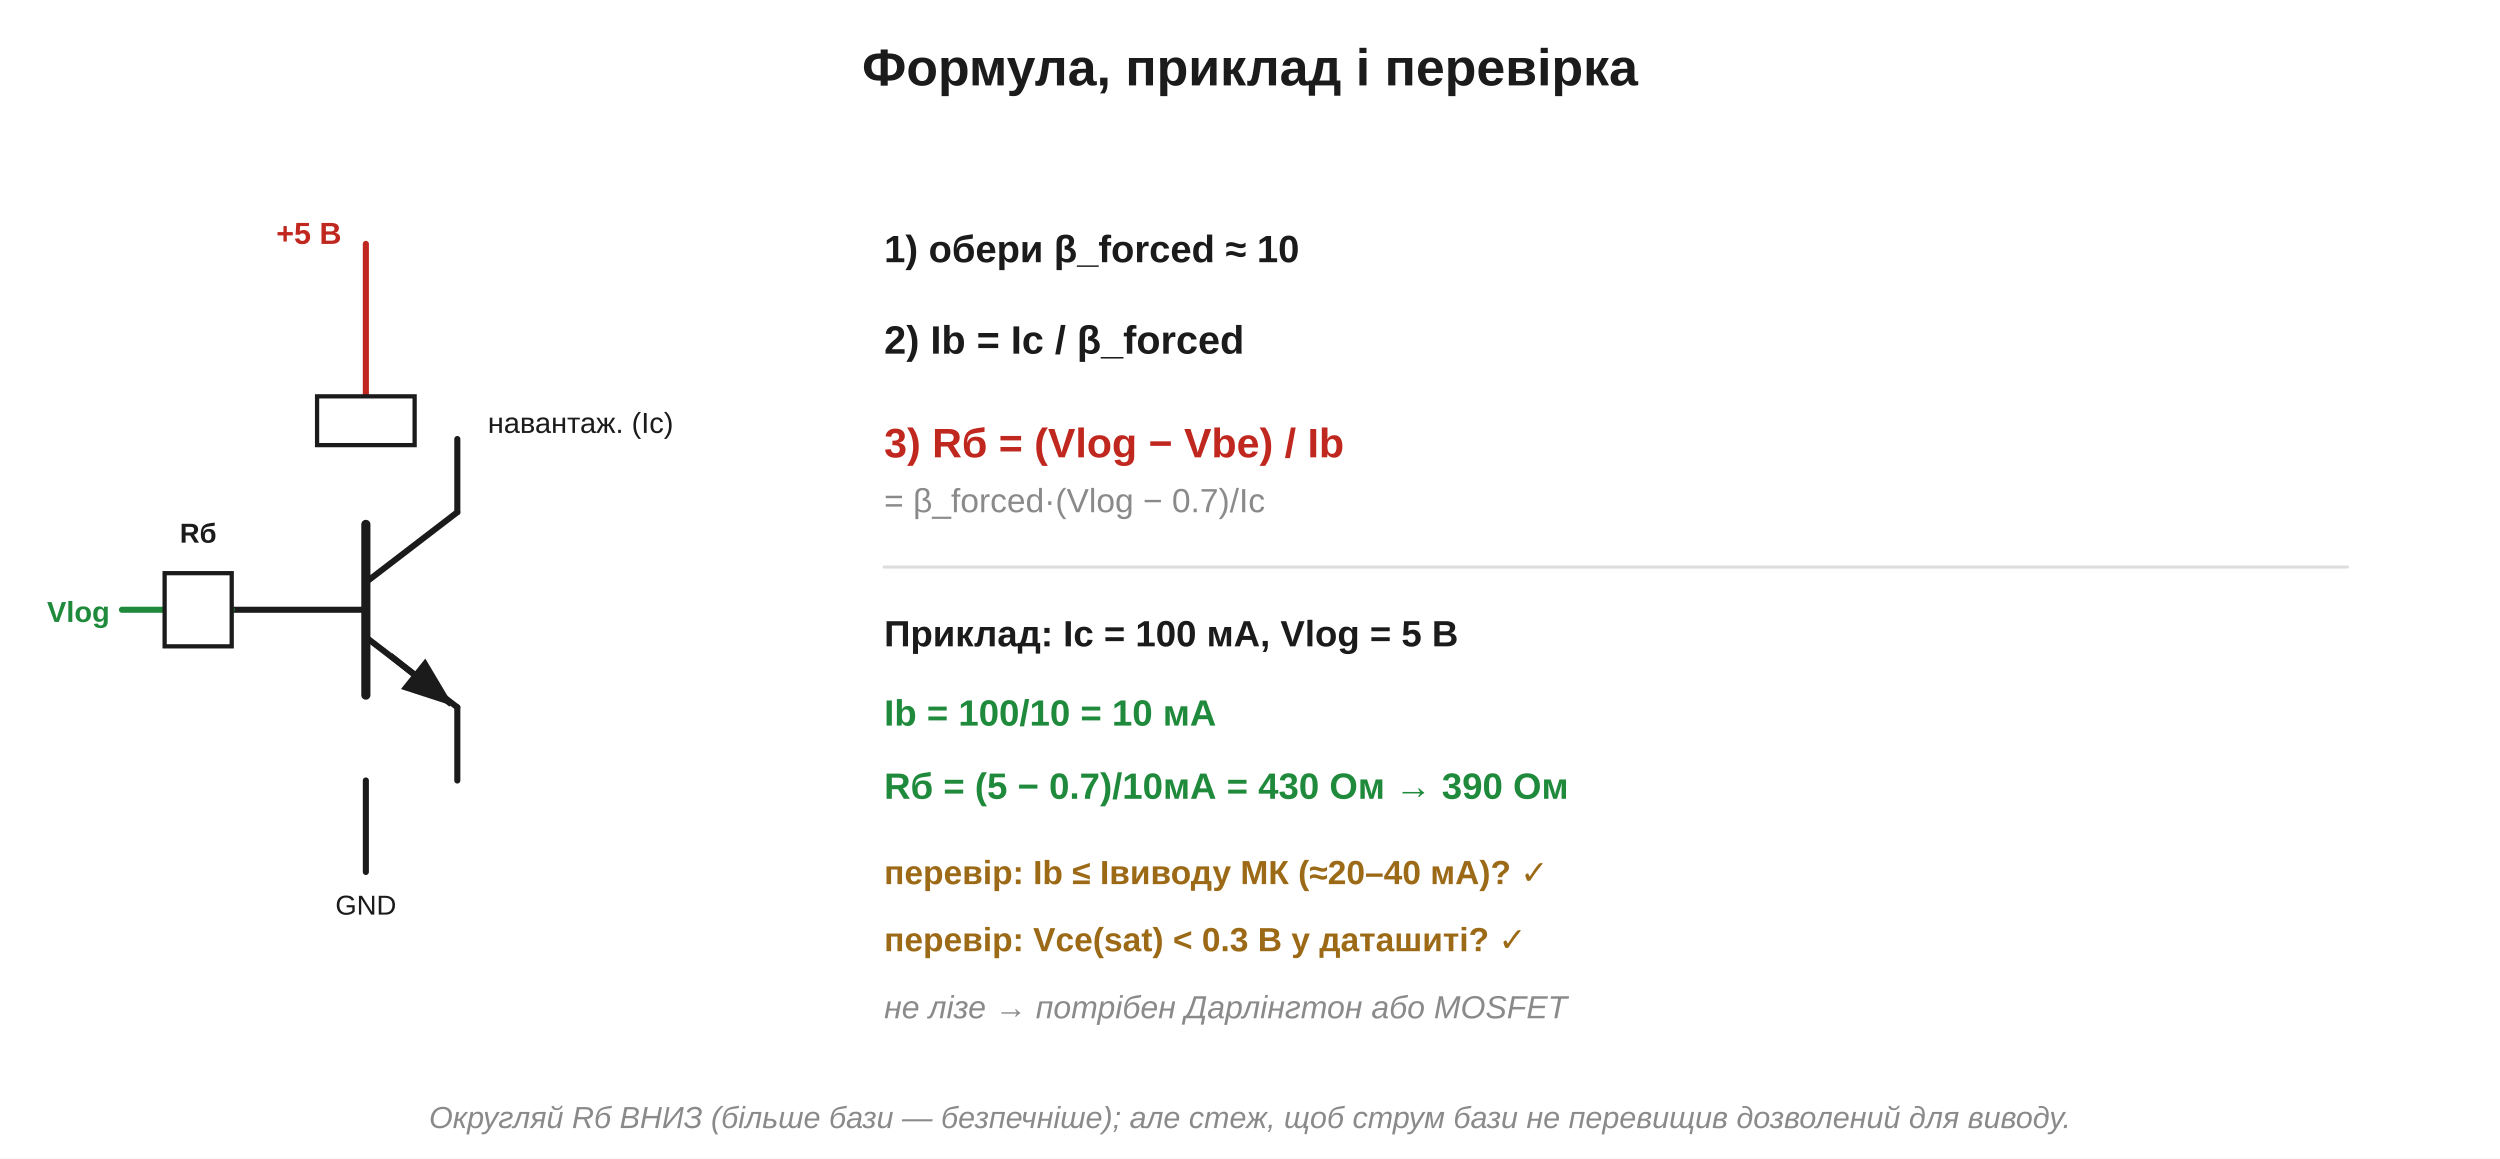
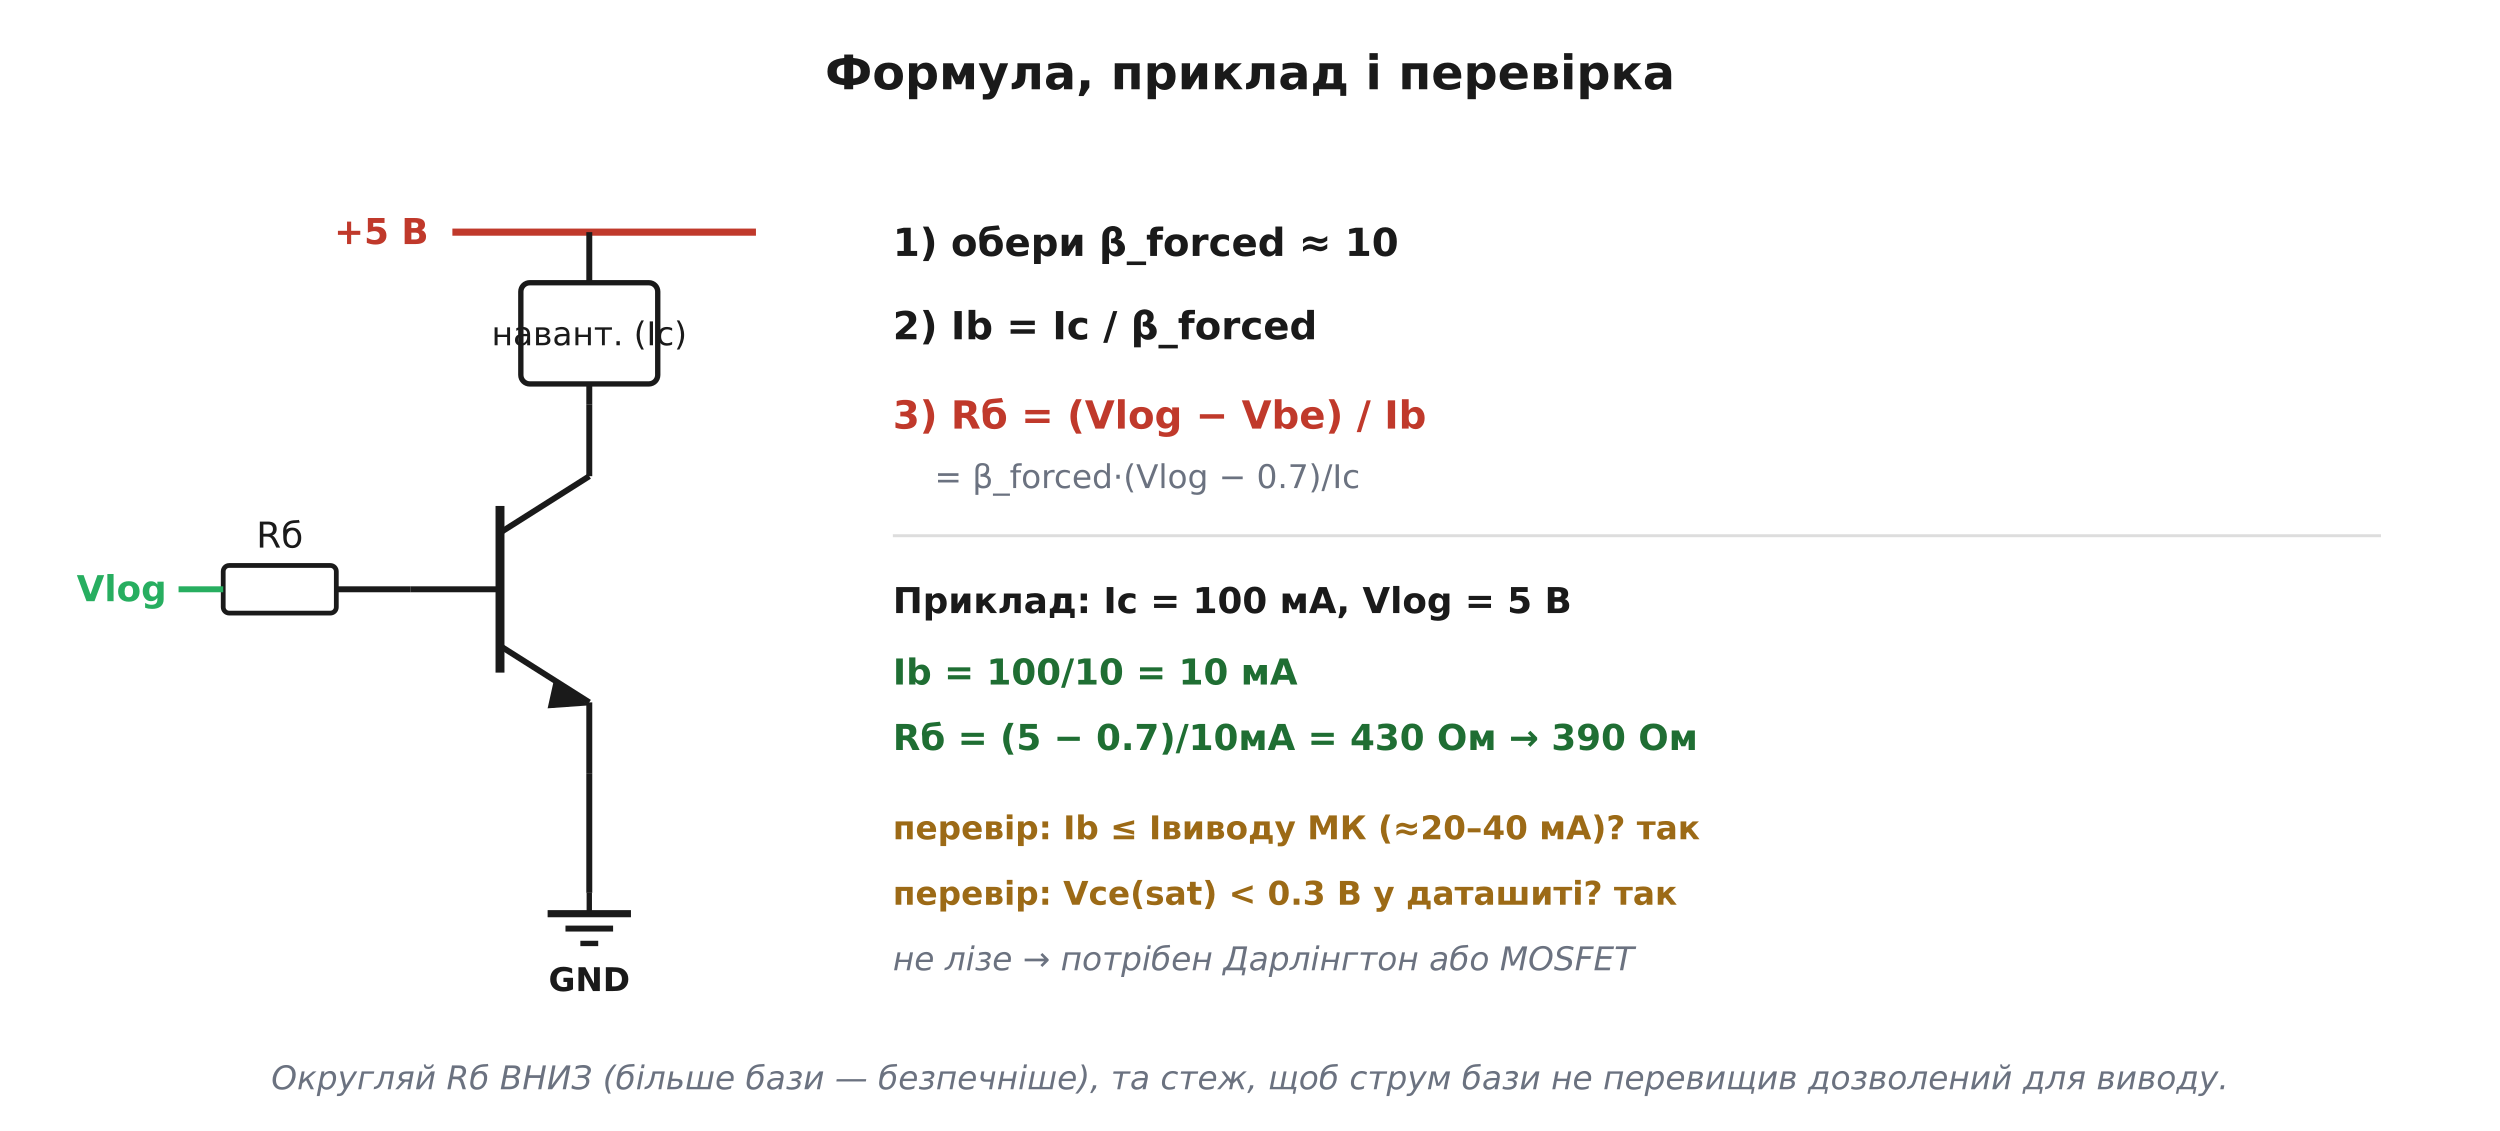
- <svg xmlns="http://www.w3.org/2000/svg" width="820" height="380" viewBox="0 0 820 380">
-   <rect width="820" height="380" fill="#ffffff" />
+ <svg xmlns="http://www.w3.org/2000/svg" viewBox="0 0 840 380" font-family="'Segoe UI', 'DejaVu Sans', Arial, sans-serif">
+   <rect width="840" height="380" fill="#ffffff" />
  <defs>
-     <marker id="aInk" markerWidth="11" markerHeight="11" refX="8" refY="3.2" orient="auto" markerUnits="strokeWidth">
-       <path d="M0,0 L8.5,3.2 L0,6.4 Z" fill="#1b1b1b" />
-     </marker>
-     <marker id="aRed" markerWidth="11" markerHeight="11" refX="8" refY="3.2" orient="auto" markerUnits="strokeWidth">
-       <path d="M0,0 L8.5,3.2 L0,6.4 Z" fill="#c0271e" />
-     </marker>
-     <marker id="aBlue" markerWidth="11" markerHeight="11" refX="8" refY="3.2" orient="auto" markerUnits="strokeWidth">
-       <path d="M0,0 L8.5,3.2 L0,6.4 Z" fill="#1f47b5" />
-     </marker>
-     <marker id="aGreen" markerWidth="11" markerHeight="11" refX="8" refY="3.2" orient="auto" markerUnits="strokeWidth">
-       <path d="M0,0 L8.5,3.2 L0,6.4 Z" fill="#1f8a3b" />
-     </marker>
-     <marker id="aGrey" markerWidth="11" markerHeight="11" refX="8" refY="3.2" orient="auto" markerUnits="strokeWidth">
-       <path d="M0,0 L8.5,3.2 L0,6.4 Z" fill="#8a8a8a" />
+     <marker id="arrow" viewBox="0 0 10 10" refX="9" refY="5" markerWidth="7" markerHeight="7" orient="auto-start-reverse">
+       <path d="M0 0 L10 5 L0 10 z" fill="#333333" />
    </marker>
  </defs>
-   <text x="410.0" y="28.0" font-family="Segoe UI, Arial, Helvetica, sans-serif" font-size="17" fill="#1b1b1b" text-anchor="middle" font-weight="bold" font-style="normal">Формула, приклад і перевірка</text>
-   <line x1="120.0" y1="80.0" x2="120.0" y2="130.0" stroke="#c0271e" stroke-width="2" stroke-linecap="round" />
-   <text x="112.0" y="80.0" font-family="Segoe UI, Arial, Helvetica, sans-serif" font-size="10" fill="#c0271e" text-anchor="end" font-weight="bold" font-style="normal">+5 В</text>
-   <rect x="104.0" y="130.0" width="32.0" height="16.0" rx="0" fill="#fff" stroke="#1b1b1b" stroke-width="1.4" />
-   <text x="160.0" y="142.0" font-family="Segoe UI, Arial, Helvetica, sans-serif" font-size="9.5" fill="#1b1b1b" text-anchor="start" font-weight="normal" font-style="normal">навантаж. (Ic)</text>
-   <line x1="76.0" y1="200.0" x2="120.0" y2="200.0" stroke="#1b1b1b" stroke-width="2" stroke-linecap="round" />
-   <line x1="120.0" y1="172.0" x2="120.0" y2="228.0" stroke="#1b1b1b" stroke-width="3" stroke-linecap="round" />
-   <line x1="120.0" y1="191.0" x2="150.0" y2="168.0" stroke="#1b1b1b" stroke-width="2" stroke-linecap="round" />
-   <line x1="150.0" y1="168.0" x2="150.0" y2="144.0" stroke="#1b1b1b" stroke-width="2" stroke-linecap="round" />
-   <line x1="120.0" y1="209.0" x2="150.0" y2="232.0" stroke="#1b1b1b" stroke-width="2" stroke-linecap="round" />
-   <line x1="150.0" y1="232.0" x2="150.0" y2="256.0" stroke="#1b1b1b" stroke-width="2" stroke-linecap="round" />
-   <line x1="128.0" y1="215.0" x2="148.0" y2="231.0" stroke="#1b1b1b" stroke-width="2" marker-end="url(#aInk)" />
-   <line x1="120.0" y1="256.0" x2="120.0" y2="286.0" stroke="#1b1b1b" stroke-width="2" stroke-linecap="round" />
-   <text x="120.0" y="300.0" font-family="Segoe UI, Arial, Helvetica, sans-serif" font-size="9" fill="#1b1b1b" text-anchor="middle" font-weight="normal" font-style="normal">GND</text>
-   <line x1="40.0" y1="200.0" x2="76.0" y2="200.0" stroke="#1f8a3b" stroke-width="2" stroke-linecap="round" />
-   <text x="36.0" y="204.0" font-family="Segoe UI, Arial, Helvetica, sans-serif" font-size="9.5" fill="#1f8a3b" text-anchor="end" font-weight="bold" font-style="normal">Vlog</text>
-   <rect x="54.0" y="188.0" width="22.0" height="24.0" rx="0" fill="#fff" stroke="#1b1b1b" stroke-width="1.4" />
-   <text x="65.0" y="178.0" font-family="Segoe UI, Arial, Helvetica, sans-serif" font-size="9" fill="#1b1b1b" text-anchor="middle" font-weight="bold" font-style="normal">Rб</text>
-   <text x="290.0" y="86.0" font-family="Segoe UI, Arial, Helvetica, sans-serif" font-size="12.5" fill="#1b1b1b" text-anchor="start" font-weight="bold" font-style="normal">1)  обери β_forced ≈ 10</text>
-   <text x="290.0" y="116.0" font-family="Segoe UI, Arial, Helvetica, sans-serif" font-size="13" fill="#1b1b1b" text-anchor="start" font-weight="bold" font-style="normal">2)  Ib = Ic / β_forced</text>
-   <text x="290.0" y="150.0" font-family="Segoe UI, Arial, Helvetica, sans-serif" font-size="13.5" fill="#c0271e" text-anchor="start" font-weight="bold" font-style="normal">3)  Rб = (Vlog − Vbe) / Ib</text>
-   <text x="290.0" y="168.0" font-family="Segoe UI, Arial, Helvetica, sans-serif" font-size="11" fill="#8a8a8a" text-anchor="start" font-weight="normal" font-style="normal">      = β_forced·(Vlog − 0.7)/Ic</text>
-   <line x1="290.0" y1="186.0" x2="770.0" y2="186.0" stroke="#ddd" stroke-width="1" stroke-linecap="round" />
-   <text x="290.0" y="212.0" font-family="Segoe UI, Arial, Helvetica, sans-serif" font-size="12" fill="#1b1b1b" text-anchor="start" font-weight="bold" font-style="normal">Приклад: Ic = 100 мА, Vlog = 5 В</text>
-   <text x="290.0" y="238.0" font-family="Segoe UI, Arial, Helvetica, sans-serif" font-size="12" fill="#1f8a3b" text-anchor="start" font-weight="bold" font-style="normal">Ib = 100/10 = 10 мА</text>
-   <text x="290.0" y="262.0" font-family="Segoe UI, Arial, Helvetica, sans-serif" font-size="12" fill="#1f8a3b" text-anchor="start" font-weight="bold" font-style="normal">Rб = (5 − 0.7)/10мА = 430 Ом → 390 Ом</text>
-   <text x="290.0" y="290.0" font-family="Segoe UI, Arial, Helvetica, sans-serif" font-size="11" fill="#9c6a16" text-anchor="start" font-weight="bold" font-style="normal">перевір: Ib ≤ Iвиводу МК (≈20–40 мА)? ✓</text>
-   <text x="290.0" y="312.0" font-family="Segoe UI, Arial, Helvetica, sans-serif" font-size="11" fill="#9c6a16" text-anchor="start" font-weight="bold" font-style="normal">перевір: Vce(sat) &lt; 0.3 В у даташиті? ✓</text>
-   <text x="290.0" y="334.0" font-family="Segoe UI, Arial, Helvetica, sans-serif" font-size="10.5" fill="#8a8a8a" text-anchor="start" font-weight="normal" font-style="italic">не лізе → потрібен Дарлінгтон або MOSFET</text>
-   <text x="410.0" y="370.0" font-family="Segoe UI, Arial, Helvetica, sans-serif" font-size="10" fill="#8a8a8a" text-anchor="middle" font-weight="normal" font-style="italic">Округляй Rб ВНИЗ (більше бази — безпечніше); але стеж, щоб струм бази не перевищив дозволений для виводу.</text>
+   <text x="420.0" y="30.0" font-family="'Segoe UI', 'DejaVu Sans', Arial, sans-serif" font-size="16" fill="#1a1a1a" text-anchor="middle" font-weight="700">Формула, приклад і перевірка</text>
+   <line x1="152.0" y1="78.0" x2="254.0" y2="78.0" stroke="#c0392b" stroke-width="2.4" />
+   <text x="144.0" y="82.0" font-family="'Segoe UI', 'DejaVu Sans', Arial, sans-serif" font-size="12" fill="#c0392b" text-anchor="end" font-weight="700">+5 В</text>
+   <line x1="198.0" y1="78.0" x2="198.0" y2="95.0" stroke="#1a1a1a" stroke-width="2.0" />
+   <rect x="175.0" y="95.0" width="46.0" height="34.0" rx="3" fill="#ffffff" stroke="#1a1a1a" stroke-width="1.8" />
+   <text x="198.0" y="116.0" font-family="'Segoe UI', 'DejaVu Sans', Arial, sans-serif" font-size="11" fill="#1a1a1a" text-anchor="middle">навант. (Ic)</text>
+   <line x1="198.0" y1="129.0" x2="198.0" y2="136.0" stroke="#1a1a1a" stroke-width="2.0" />
+   <line x1="168.0" y1="170.0" x2="168.0" y2="226.0" stroke="#1a1a1a" stroke-width="3.0" />
+   <line x1="138.0" y1="198.0" x2="168.0" y2="198.0" stroke="#1a1a1a" stroke-width="2.0" />
+   <line x1="168.0" y1="179.0" x2="198.0" y2="160.0" stroke="#1a1a1a" stroke-width="2.0" />
+   <line x1="198.0" y1="160.0" x2="198.0" y2="136.0" stroke="#1a1a1a" stroke-width="2.0" />
+   <line x1="168.0" y1="217.0" x2="198.0" y2="236.0" stroke="#1a1a1a" stroke-width="2.0" />
+   <line x1="198.0" y1="236.0" x2="198.0" y2="260.0" stroke="#1a1a1a" stroke-width="2.0" />
+   <path d="M186.0 229.0 L198.0 237.0 L184.0 238.0 z" fill="#1a1a1a" />
+   <line x1="198.0" y1="260.0" x2="198.0" y2="300.0" stroke="#1a1a1a" stroke-width="2.0" />
+   <line x1="198.0" y1="300.0" x2="198.0" y2="307.0" stroke="#1a1a1a" stroke-width="1.8" />
+   <line x1="184.0" y1="307.0" x2="212.0" y2="307.0" stroke="#1a1a1a" stroke-width="2.4" />
+   <line x1="190.0" y1="312.0" x2="206.0" y2="312.0" stroke="#1a1a1a" stroke-width="2.0" />
+   <line x1="195.0" y1="317.0" x2="201.0" y2="317.0" stroke="#1a1a1a" stroke-width="1.8" />
+   <text x="198.0" y="333.0" font-family="'Segoe UI', 'DejaVu Sans', Arial, sans-serif" font-size="11" fill="#1a1a1a" text-anchor="middle" font-weight="700">GND</text>
+   <rect x="75.0" y="190.0" width="38.0" height="16.0" rx="2" fill="#ffffff" stroke="#1a1a1a" stroke-width="1.6" />
+   <text x="94.0" y="184.0" font-family="'Segoe UI', 'DejaVu Sans', Arial, sans-serif" font-size="12" fill="#1a1a1a" text-anchor="middle">Rб</text>
+   <line x1="113.0" y1="198.0" x2="138.0" y2="198.0" stroke="#1a1a1a" stroke-width="2.0" />
+   <line x1="60.0" y1="198.0" x2="75.0" y2="198.0" stroke="#27ae60" stroke-width="2.0" />
+   <text x="56.0" y="202.0" font-family="'Segoe UI', 'DejaVu Sans', Arial, sans-serif" font-size="12" fill="#27ae60" text-anchor="end" font-weight="700">Vlog</text>
+   <text x="300.0" y="86.0" font-family="'Segoe UI', 'DejaVu Sans', Arial, sans-serif" font-size="13" fill="#1a1a1a" text-anchor="start" font-weight="700">1)  обери β_forced ≈ 10</text>
+   <text x="300.0" y="114.0" font-family="'Segoe UI', 'DejaVu Sans', Arial, sans-serif" font-size="13" fill="#1a1a1a" text-anchor="start" font-weight="700">2)  Ib = Ic / β_forced</text>
+   <text x="300.0" y="144.0" font-family="'Segoe UI', 'DejaVu Sans', Arial, sans-serif" font-size="13" fill="#c0392b" text-anchor="start" font-weight="700">3)  Rб = (Vlog − Vbe) / Ib</text>
+   <text x="314.0" y="164.0" font-family="'Segoe UI', 'DejaVu Sans', Arial, sans-serif" font-size="11" fill="#6b7280" text-anchor="start">= β_forced·(Vlog − 0.7)/Ic</text>
+   <line x1="300.0" y1="180.0" x2="800.0" y2="180.0" stroke="#dddddd" stroke-width="1.0" />
+   <text x="300.0" y="206.0" font-family="'Segoe UI', 'DejaVu Sans', Arial, sans-serif" font-size="12" fill="#1a1a1a" text-anchor="start" font-weight="700">Приклад: Ic = 100 мА, Vlog = 5 В</text>
+   <text x="300.0" y="230.0" font-family="'Segoe UI', 'DejaVu Sans', Arial, sans-serif" font-size="12" fill="#1f6e33" text-anchor="start" font-weight="700">Ib = 100/10 = 10 мА</text>
+   <text x="300.0" y="252.0" font-family="'Segoe UI', 'DejaVu Sans', Arial, sans-serif" font-size="12" fill="#1f6e33" text-anchor="start" font-weight="700">Rб = (5 − 0.7)/10мА = 430 Ом → 390 Ом</text>
+   <text x="300.0" y="282.0" font-family="'Segoe UI', 'DejaVu Sans', Arial, sans-serif" font-size="11" fill="#9c6a16" text-anchor="start" font-weight="700">перевір: Ib ≤ Iвиводу МК (≈20–40 мА)?  так</text>
+   <text x="300.0" y="304.0" font-family="'Segoe UI', 'DejaVu Sans', Arial, sans-serif" font-size="11" fill="#9c6a16" text-anchor="start" font-weight="700">перевір: Vce(sat) &lt; 0.3 В у даташиті?  так</text>
+   <text x="300.0" y="326.0" font-family="'Segoe UI', 'DejaVu Sans', Arial, sans-serif" font-size="11" fill="#6b7280" text-anchor="start" font-style="italic">не лізе → потрібен Дарлінгтон або MOSFET</text>
+   <text x="420.0" y="366.0" font-family="'Segoe UI', 'DejaVu Sans', Arial, sans-serif" font-size="11" fill="#6b7280" text-anchor="middle" font-style="italic">Округляй Rб ВНИЗ (більше бази — безпечніше), та стеж, щоб струм бази не перевищив дозволений для виводу.</text>
</svg>
